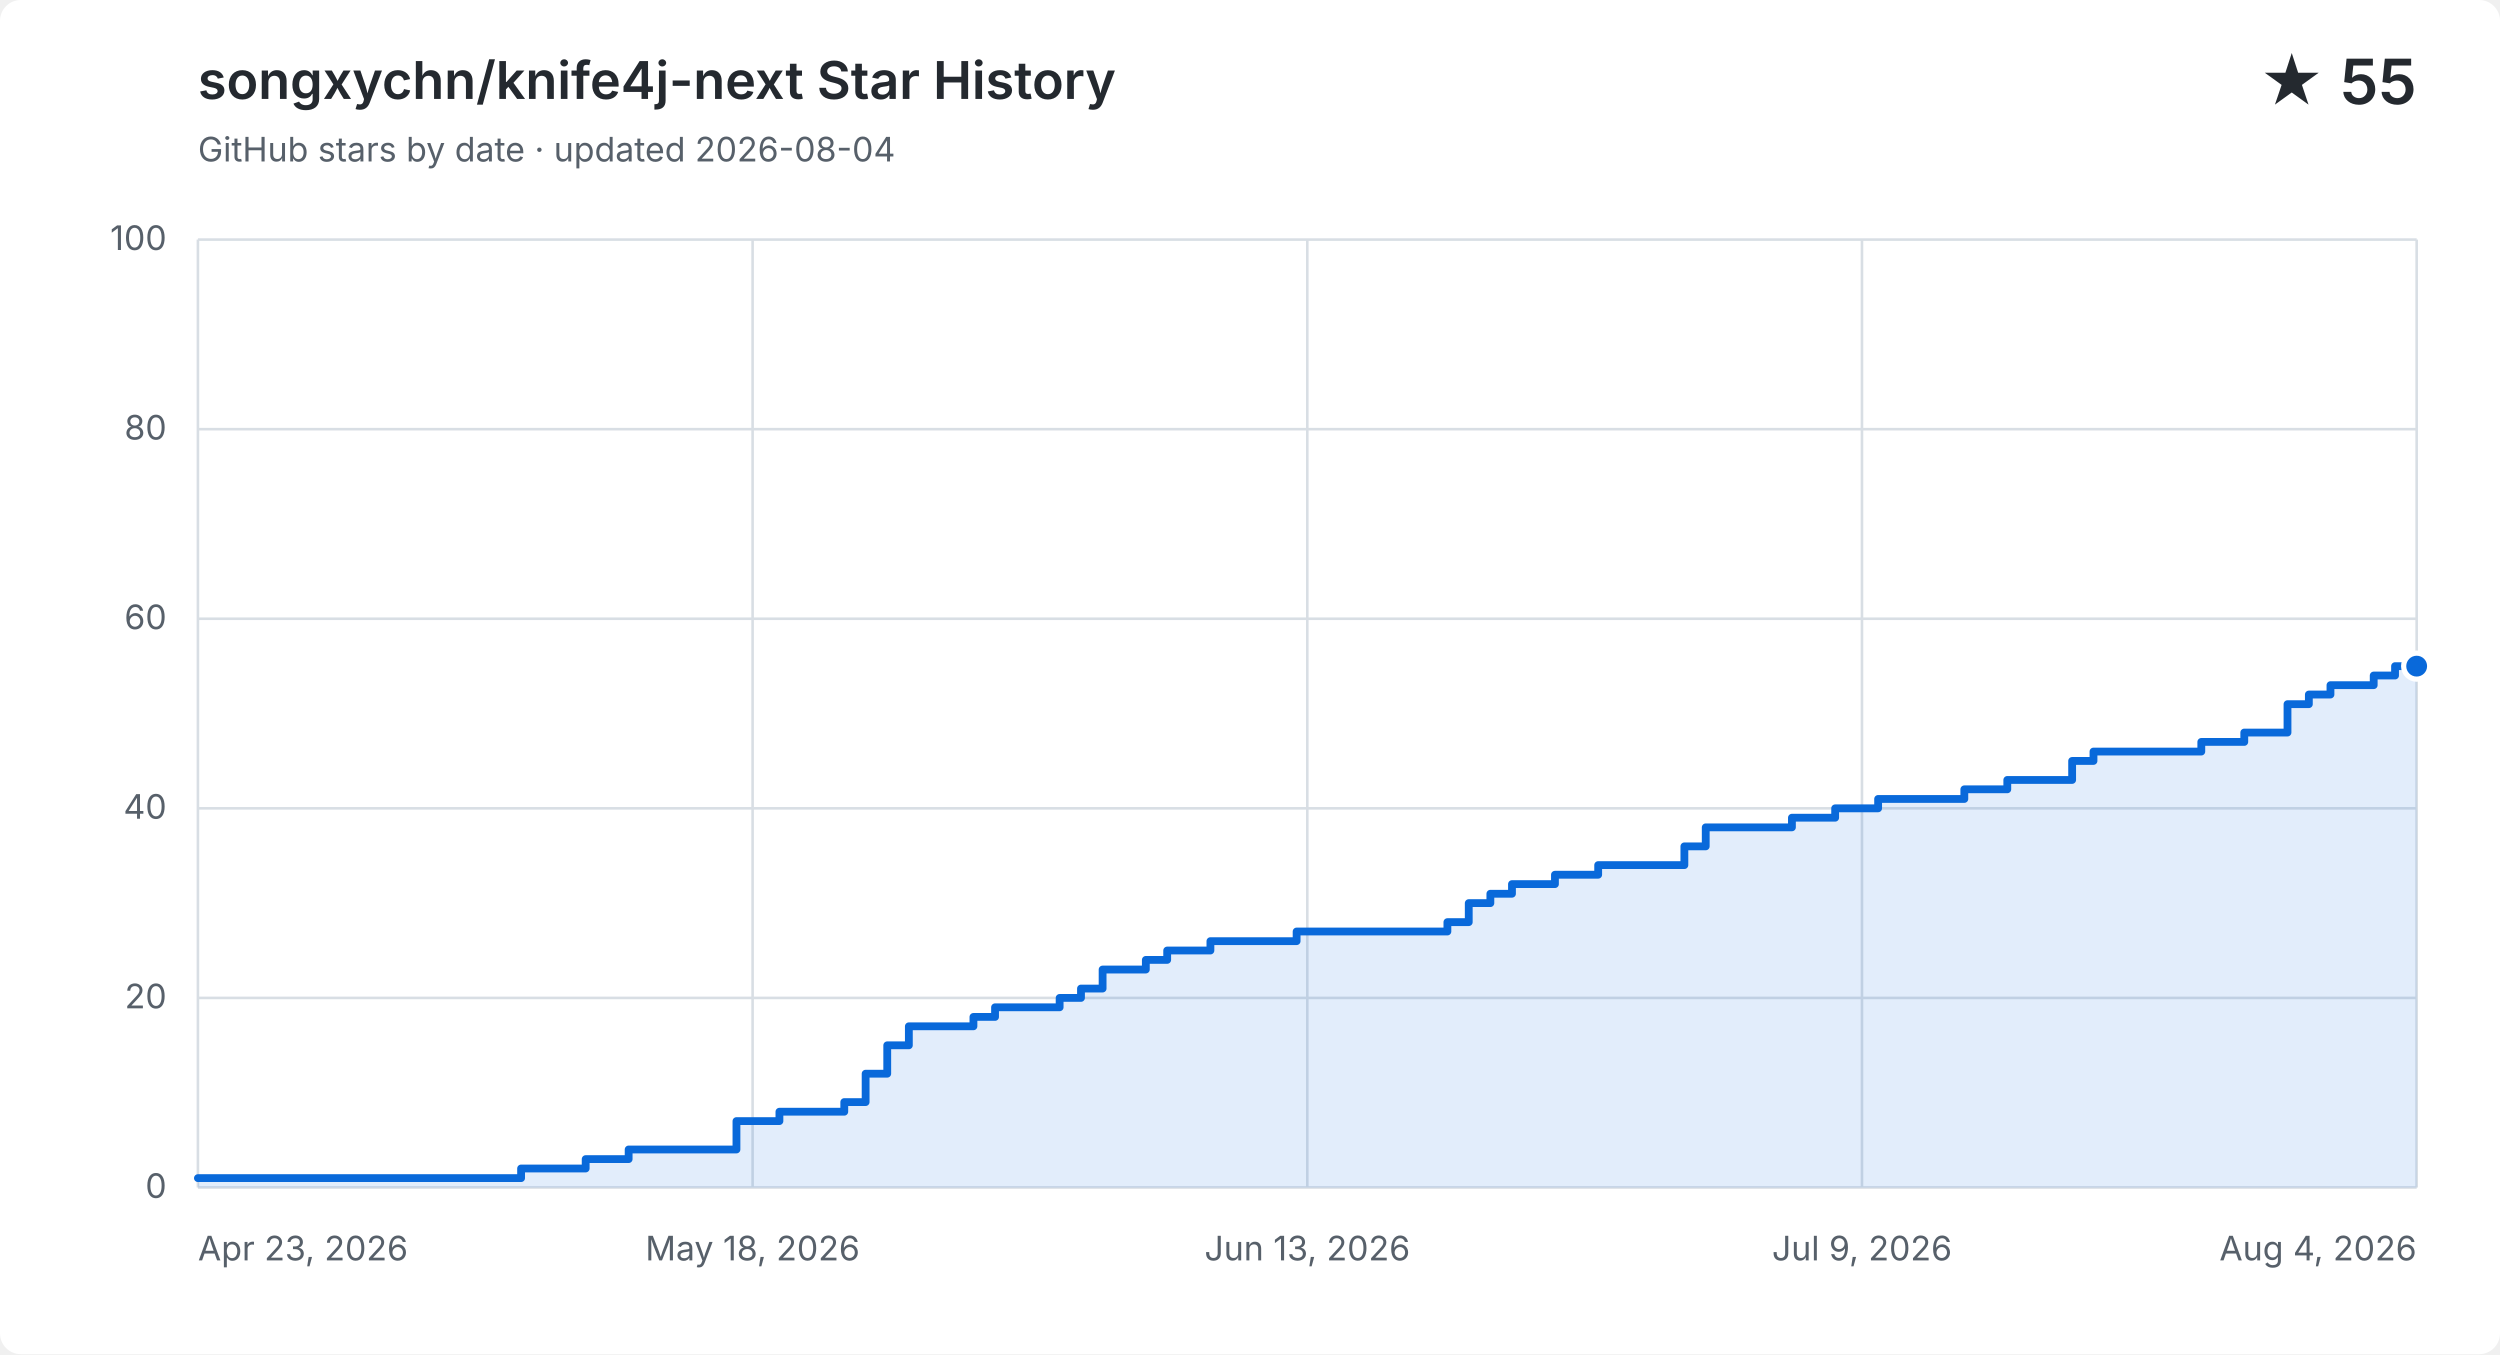
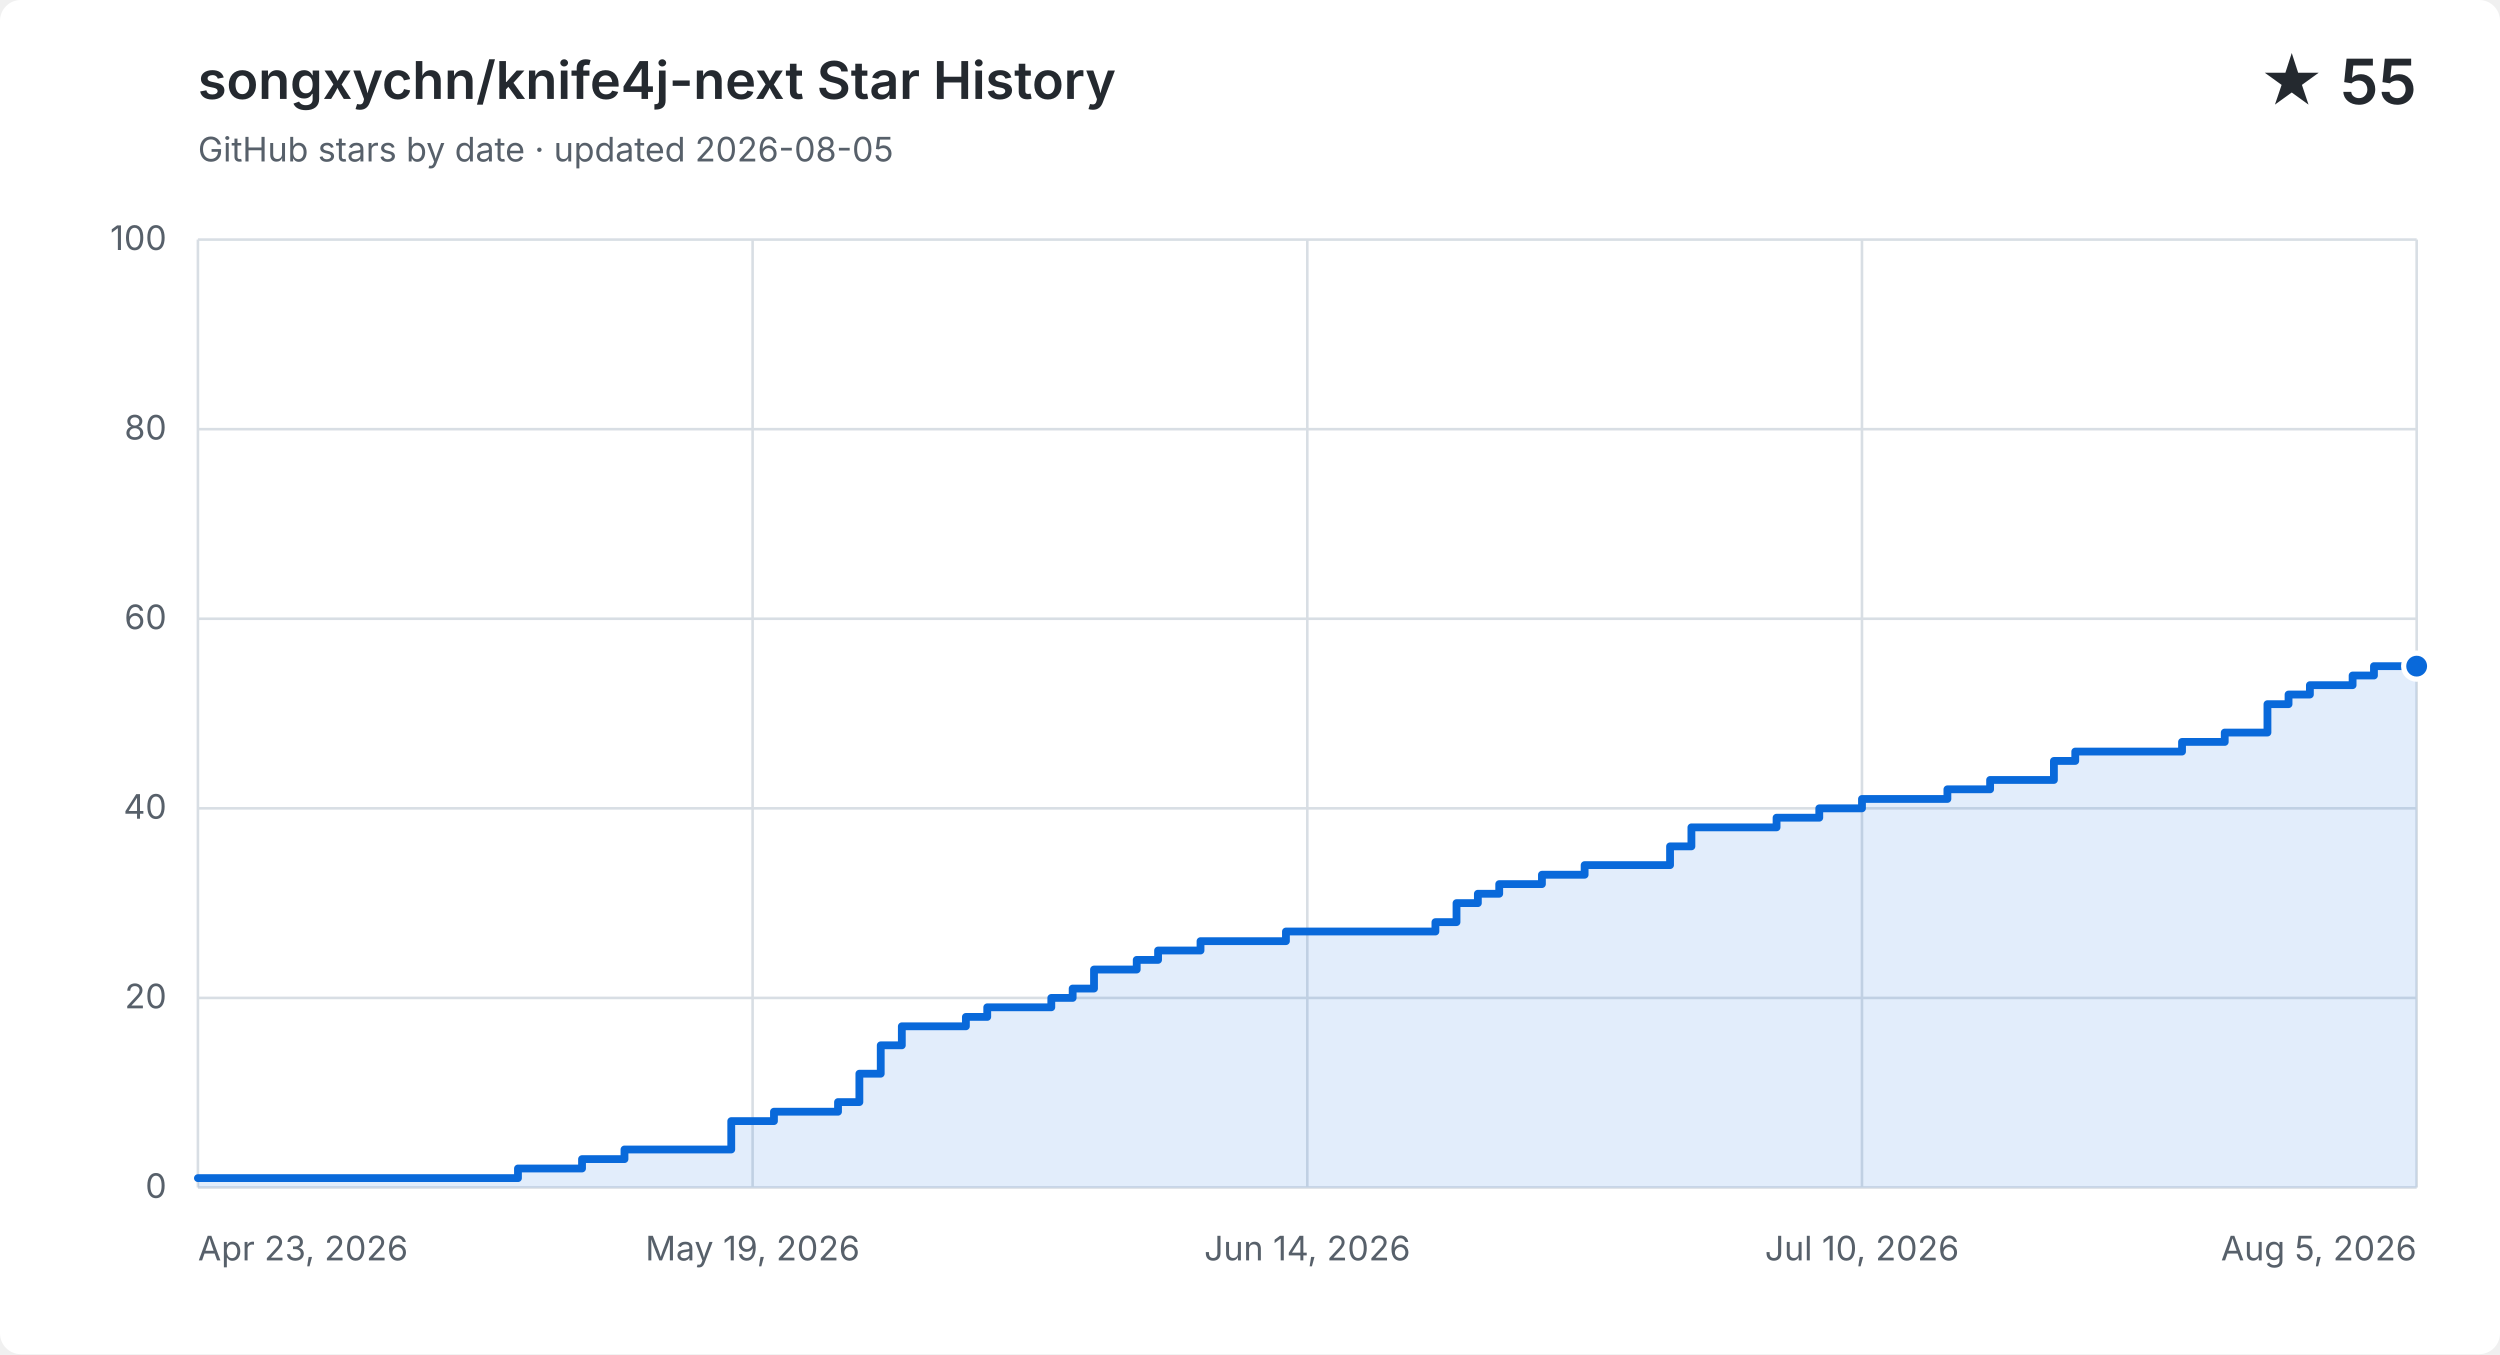
<svg xmlns="http://www.w3.org/2000/svg" width="960" height="520" viewBox="0 0 960 520" role="img" aria-labelledby="title description">
  <style>
    .background { fill: #ffffff; }
    .grid { fill: none; stroke: #d8dee4; stroke-width: 1; }
    .label, .subtitle { fill: #57606a; font: 13px -apple-system, BlinkMacSystemFont, "Segoe UI", sans-serif; }
    .heading, .value { fill: #24292f; font-family: -apple-system, BlinkMacSystemFont, "Segoe UI", sans-serif; }
    .heading { font-size: 20px; font-weight: 600; }
    .value { font-size: 24px; font-weight: 600; }
    .area { fill: #0969da; opacity: .12; }
    .line { fill: none; stroke: #0969da; stroke-linecap: round; stroke-linejoin: round; stroke-width: 3; }
    .point { fill: #0969da; stroke: #ffffff; stroke-width: 2; }
    @media (prefers-color-scheme: dark) {
      .background { fill: #0d1117; }
      .grid { stroke: #30363d; }
      .label, .subtitle { fill: #8b949e; }
      .heading, .value { fill: #f0f6fc; }
      .area { fill: #58a6ff; }
      .line { stroke: #58a6ff; }
      .point { fill: #58a6ff; stroke: #0d1117; }
    }
  </style>
  <rect class="background" width="960" height="520" rx="8" />
  <text class="heading" x="76" y="38">songxychn/knife4j-next Star History</text>
-   <text class="subtitle" x="76" y="62">GitHub stars by date · updated 2026-08-04</text>
+   <text class="subtitle" x="76" y="62">GitHub stars by date · updated 2026-08-05</text>
  <text class="value" x="928" y="40" text-anchor="end">★ 55</text>
  <path class="grid" d="M 76 456.0 H 928" />
  <text class="label" x="64" y="460.0" text-anchor="end">0</text>
  <path class="grid" d="M 76 383.2 H 928" />
  <text class="label" x="64" y="387.2" text-anchor="end">20</text>
  <path class="grid" d="M 76 310.4 H 928" />
  <text class="label" x="64" y="314.4" text-anchor="end">40</text>
  <path class="grid" d="M 76 237.6 H 928" />
  <text class="label" x="64" y="241.6" text-anchor="end">60</text>
  <path class="grid" d="M 76 164.8 H 928" />
  <text class="label" x="64" y="168.8" text-anchor="end">80</text>
  <path class="grid" d="M 76 92.0 H 928" />
  <text class="label" x="64" y="96.0" text-anchor="end">100</text>
  <path class="grid" d="M 76.0 92 V 456" />
  <text class="label" x="76.0" y="484" text-anchor="start">Apr 23, 2026</text>
  <path class="grid" d="M 289.0 92 V 456" />
-   <text class="label" x="289.0" y="484" text-anchor="middle">May 18, 2026</text>
+   <text class="label" x="289.0" y="484" text-anchor="middle">May 19, 2026</text>
  <path class="grid" d="M 502.0 92 V 456" />
-   <text class="label" x="502.0" y="484" text-anchor="middle">Jun 13, 2026</text>
+   <text class="label" x="502.0" y="484" text-anchor="middle">Jun 14, 2026</text>
  <path class="grid" d="M 715.0 92 V 456" />
-   <text class="label" x="715.0" y="484" text-anchor="middle">Jul 9, 2026</text>
+   <text class="label" x="715.0" y="484" text-anchor="middle">Jul 10, 2026</text>
  <path class="grid" d="M 928.0 92 V 456" />
-   <text class="label" x="928.0" y="484" text-anchor="end">Aug 4, 2026</text>
-   <path class="area" d="M 76.0 452.4 H 200.1 V 448.7 H 224.9 V 445.1 H 241.4 V 441.4 H 282.8 V 430.5 H 299.3 V 426.9 H 324.2 V 423.2 H 332.4 V 412.3 H 340.7 V 401.4 H 349.0 V 394.1 H 373.8 V 390.5 H 382.1 V 386.8 H 406.9 V 383.2 H 415.1 V 379.6 H 423.4 V 372.3 H 440.0 V 368.6 H 448.2 V 365.0 H 464.8 V 361.4 H 497.9 V 357.7 H 555.8 V 354.1 H 564.0 V 346.8 H 572.3 V 343.2 H 580.6 V 339.5 H 597.1 V 335.9 H 613.7 V 332.2 H 646.8 V 325.0 H 655.0 V 317.7 H 688.1 V 314.0 H 704.7 V 310.4 H 721.2 V 306.8 H 754.3 V 303.1 H 770.8 V 299.5 H 787.4 V 299.5 H 795.7 V 292.2 H 803.9 V 288.6 H 812.2 V 288.6 H 820.5 V 288.6 H 828.7 V 288.6 H 837.0 V 288.6 H 845.3 V 284.9 H 853.6 V 284.9 H 861.8 V 281.3 H 870.1 V 281.3 H 878.4 V 270.4 H 886.6 V 266.7 H 894.9 V 263.1 H 903.2 V 263.1 H 911.5 V 259.4 H 919.7 V 255.8 H 928.0 V 255.8 V 456 H 76.0 Z" />
-   <path class="line" d="M 76.0 452.4 H 200.1 V 448.7 H 224.9 V 445.1 H 241.4 V 441.4 H 282.8 V 430.5 H 299.3 V 426.9 H 324.2 V 423.2 H 332.4 V 412.3 H 340.7 V 401.4 H 349.0 V 394.1 H 373.8 V 390.5 H 382.1 V 386.8 H 406.9 V 383.2 H 415.1 V 379.6 H 423.4 V 372.3 H 440.0 V 368.6 H 448.2 V 365.0 H 464.8 V 361.4 H 497.9 V 357.7 H 555.8 V 354.1 H 564.0 V 346.8 H 572.3 V 343.2 H 580.6 V 339.5 H 597.1 V 335.9 H 613.7 V 332.2 H 646.8 V 325.0 H 655.0 V 317.7 H 688.1 V 314.0 H 704.7 V 310.4 H 721.2 V 306.8 H 754.3 V 303.1 H 770.8 V 299.5 H 787.4 V 299.5 H 795.7 V 292.2 H 803.9 V 288.6 H 812.2 V 288.6 H 820.5 V 288.6 H 828.7 V 288.6 H 837.0 V 288.6 H 845.3 V 284.9 H 853.6 V 284.9 H 861.8 V 281.3 H 870.1 V 281.3 H 878.4 V 270.4 H 886.6 V 266.7 H 894.9 V 263.1 H 903.2 V 263.1 H 911.5 V 259.4 H 919.7 V 255.8 H 928.0 V 255.8" />
+   <text class="label" x="928.0" y="484" text-anchor="end">Aug 5, 2026</text>
+   <path class="area" d="M 76.0 452.4 H 198.9 V 448.7 H 223.5 V 445.1 H 239.8 V 441.4 H 280.8 V 430.5 H 297.2 V 426.9 H 321.8 V 423.2 H 330.0 V 412.3 H 338.2 V 401.4 H 346.3 V 394.1 H 370.9 V 390.5 H 379.1 V 386.8 H 403.7 V 383.2 H 411.9 V 379.6 H 420.1 V 372.3 H 436.5 V 368.6 H 444.7 V 365.0 H 461.0 V 361.4 H 493.8 V 357.7 H 551.2 V 354.1 H 559.3 V 346.8 H 567.5 V 343.2 H 575.7 V 339.5 H 592.1 V 335.9 H 608.5 V 332.2 H 641.3 V 325.0 H 649.5 V 317.7 H 682.2 V 314.0 H 698.6 V 310.4 H 715.0 V 306.8 H 747.8 V 303.1 H 764.2 V 299.5 H 780.5 V 299.5 H 788.7 V 292.2 H 796.9 V 288.6 H 805.1 V 288.6 H 813.3 V 288.6 H 821.5 V 288.6 H 829.7 V 288.6 H 837.9 V 284.9 H 846.1 V 284.9 H 854.3 V 281.3 H 862.5 V 281.3 H 870.7 V 270.4 H 878.8 V 266.7 H 887.0 V 263.1 H 895.2 V 263.1 H 903.4 V 259.4 H 911.6 V 255.8 H 919.8 V 255.8 H 928.0 V 255.8 V 456 H 76.0 Z" />
+   <path class="line" d="M 76.0 452.4 H 198.9 V 448.7 H 223.5 V 445.1 H 239.8 V 441.4 H 280.8 V 430.5 H 297.2 V 426.9 H 321.8 V 423.2 H 330.0 V 412.3 H 338.2 V 401.4 H 346.3 V 394.1 H 370.9 V 390.5 H 379.1 V 386.8 H 403.7 V 383.2 H 411.9 V 379.6 H 420.1 V 372.3 H 436.5 V 368.6 H 444.7 V 365.0 H 461.0 V 361.4 H 493.8 V 357.7 H 551.2 V 354.1 H 559.3 V 346.8 H 567.5 V 343.2 H 575.7 V 339.5 H 592.1 V 335.9 H 608.5 V 332.2 H 641.3 V 325.0 H 649.5 V 317.7 H 682.2 V 314.0 H 698.6 V 310.4 H 715.0 V 306.8 H 747.8 V 303.1 H 764.2 V 299.5 H 780.5 V 299.5 H 788.7 V 292.2 H 796.9 V 288.6 H 805.1 V 288.6 H 813.3 V 288.6 H 821.5 V 288.6 H 829.7 V 288.6 H 837.9 V 284.9 H 846.1 V 284.9 H 854.3 V 281.3 H 862.5 V 281.3 H 870.7 V 270.4 H 878.8 V 266.7 H 887.0 V 263.1 H 895.2 V 263.1 H 903.4 V 259.4 H 911.6 V 255.8 H 919.8 V 255.8 H 928.0 V 255.8" />
  <circle class="point" cx="928.0" cy="255.8" r="5" />
</svg>
